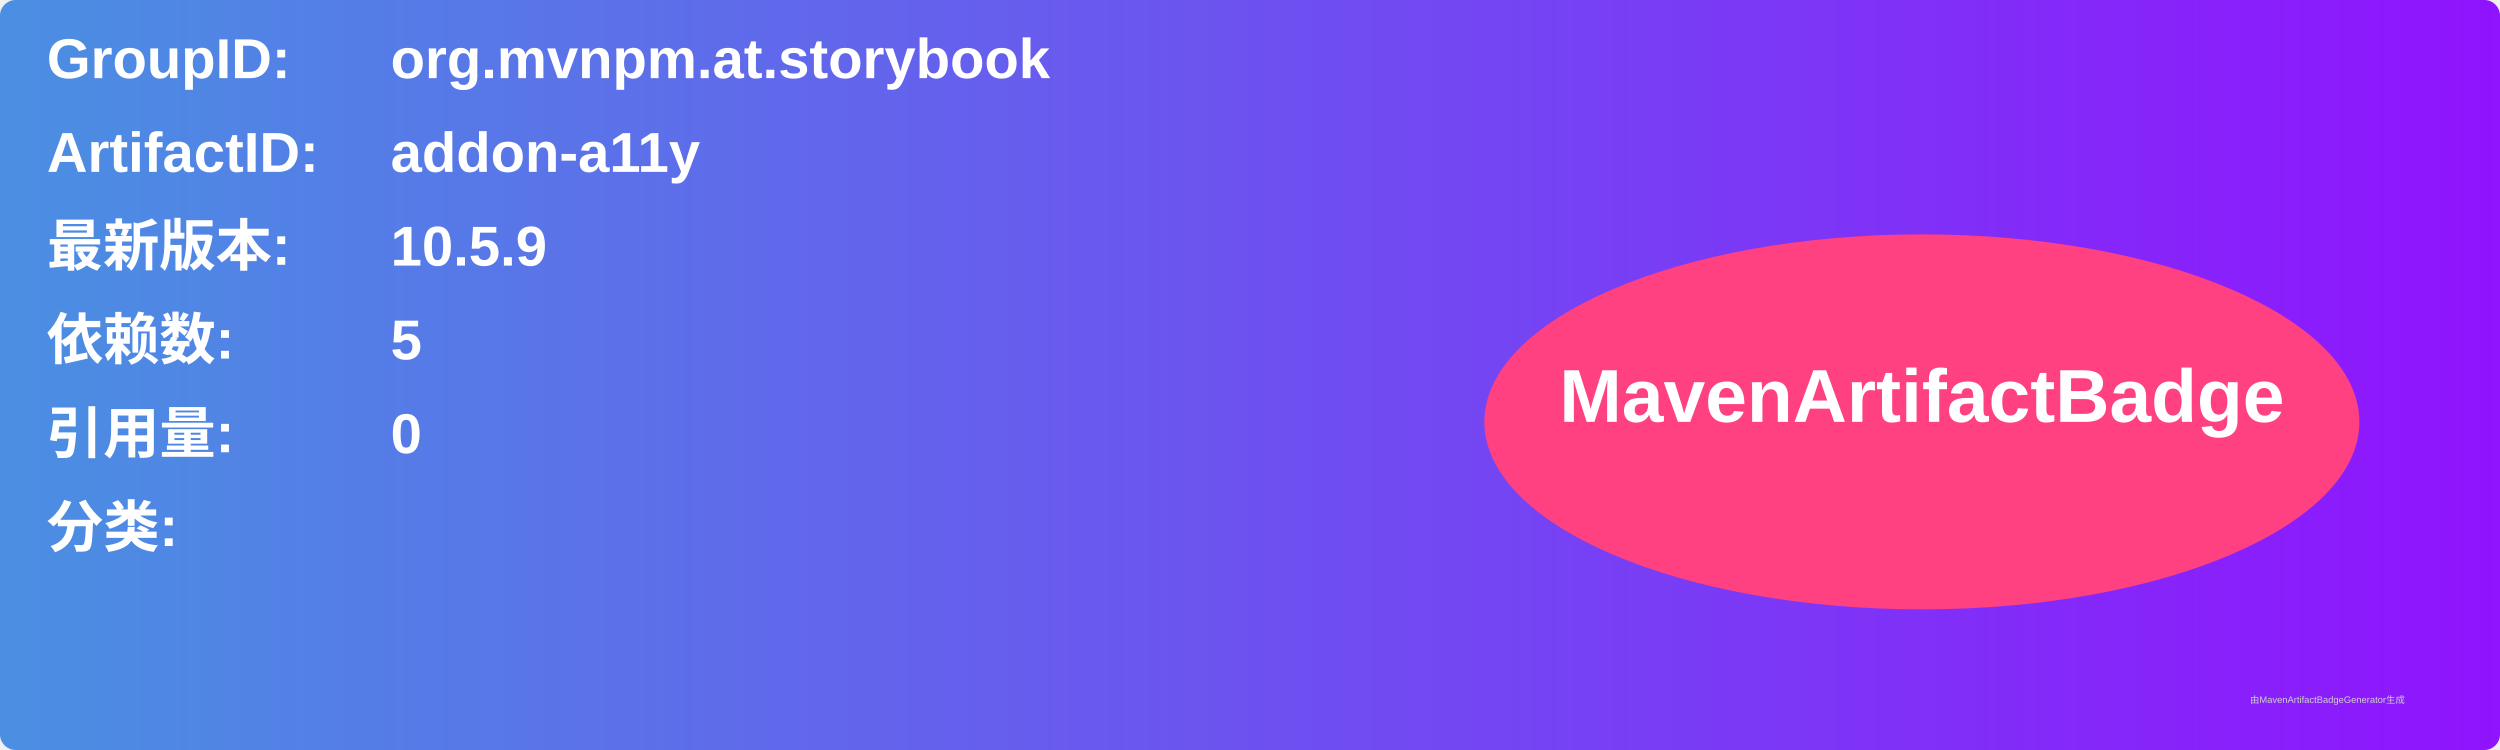
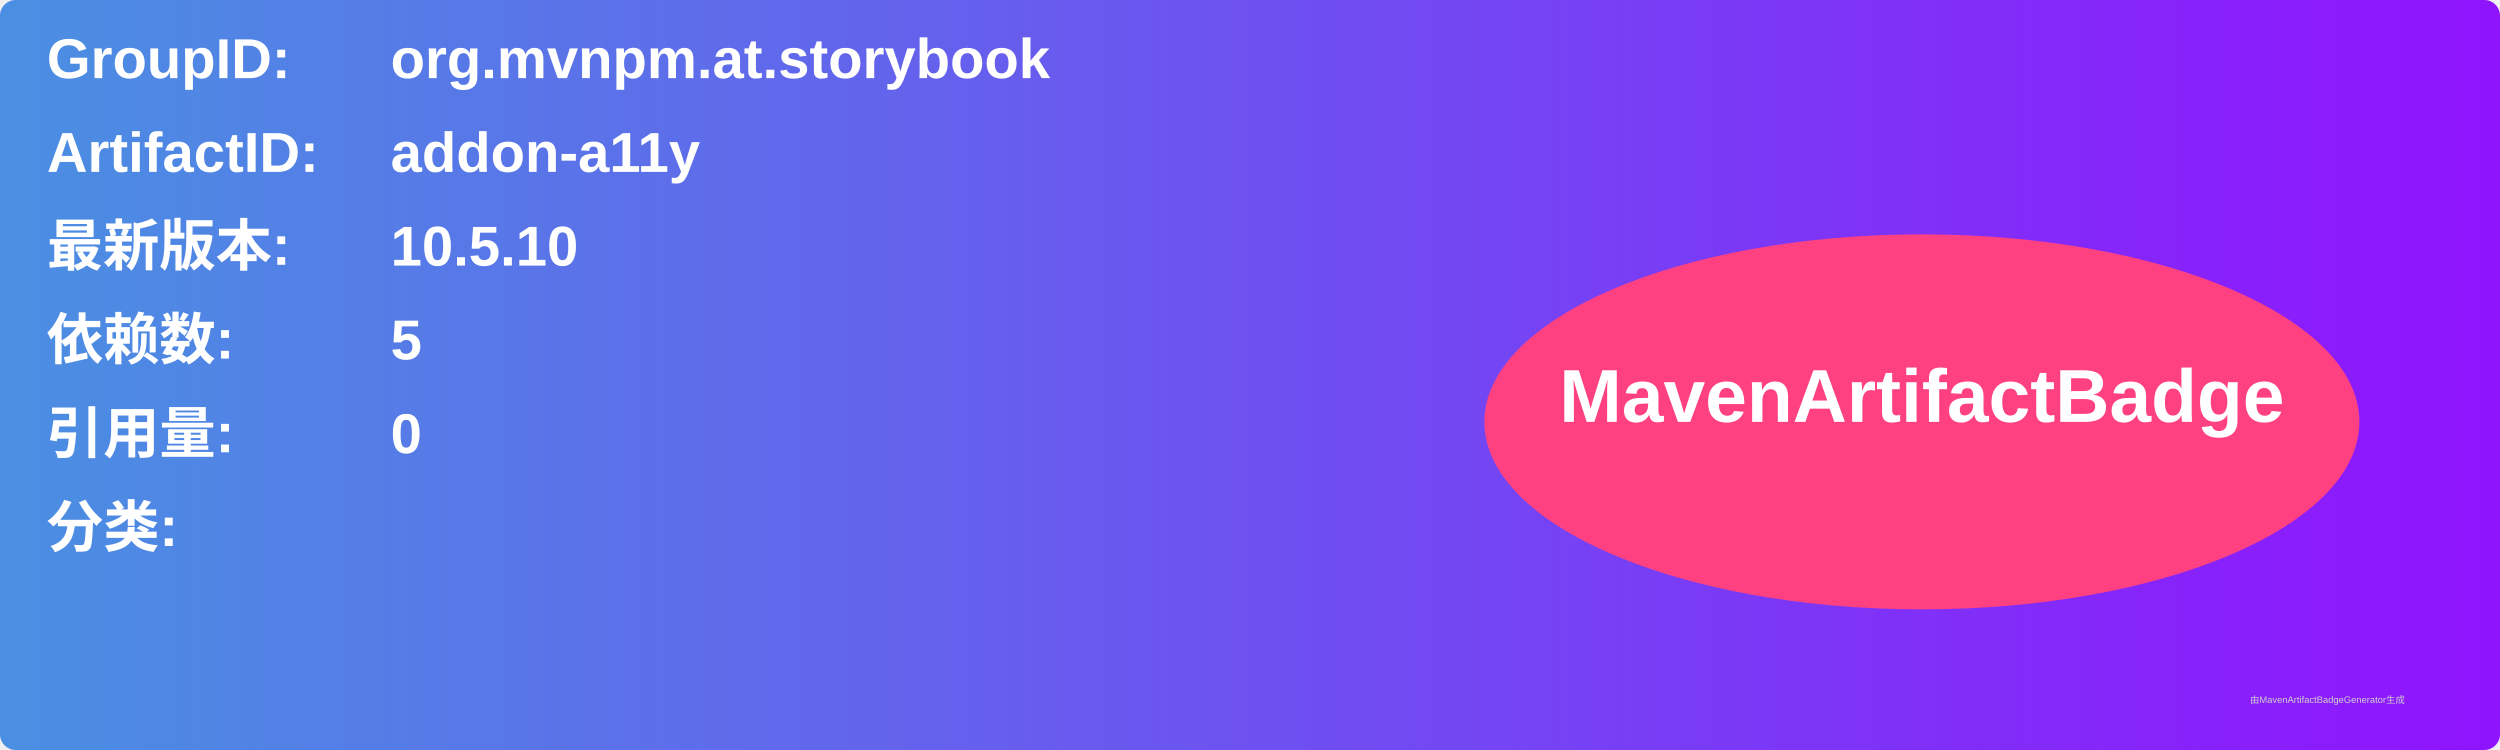
<svg xmlns="http://www.w3.org/2000/svg" width="800" height="240" viewBox="0 0 800 240">
  <linearGradient id="grad" x1="0%" y1="0%" x2="100%" y2="0%">
    <stop offset="0%" stop-color="#4a90e2" />
    <stop offset="100%" stop-color="#9013fe" />
  </linearGradient>
  <rect width="100%" height="100%" rx="5" ry="5" fill="url(#grad)" />
  <g transform="translate(15, 15)">
    <text x="0" y="10" font-family="Arial" font-size="18" fill="white" font-weight="bold" width="260">GroupID:</text>
    <text x="110" y="10" font-family="Arial" font-size="18" fill="white" font-weight="bold" width="460">org.mvnpm.at.storybook</text>
    <text x="0" y="40" font-family="Arial" font-size="18" fill="white" font-weight="bold" width="260">ArtifactID:</text>
    <text x="110" y="40" font-family="Arial" font-size="18" fill="white" font-weight="bold" width="460">addon-a11y</text>
    <text x="0" y="70" font-family="Arial" font-size="18" fill="white" font-weight="bold">最新版本:</text>
    <text x="110" y="70" font-family="Arial" font-size="18" fill="white" font-weight="bold">
-       <tspan font-weight="bold">10.5.9</tspan>
+       <tspan font-weight="bold">10.5.10</tspan>
    </text>
    <text x="0" y="100" font-family="Arial" font-size="18" fill="white" font-weight="bold">依赖数: </text>
    <text x="110" y="100" font-family="Arial" font-size="18" fill="white">
      <tspan font-weight="bold">5</tspan>
    </text>
    <text x="0" y="130" font-family="Arial" font-size="18" fill="white" font-weight="bold">引用量: </text>
    <text x="110" y="130" font-family="Arial" font-size="18" fill="white">
      <tspan font-weight="bold">0</tspan>
    </text>
    <text x="0" y="160" font-family="Arial" font-size="18" fill="white" font-weight="bold">分类:</text>
    <text x="10" y="190" font-family="Arial" font-size="10" fill="white">
      <tspan font-weight="bold" />
    </text>
    <ellipse cx="600" cy="120" rx="140" ry="60" fill="#ff4081" />
    <text x="600" y="120" text-anchor="middle" font-family="Arial" font-size="24" fill="white" font-weight="bold">MavenArtifactBadge</text>
  </g>
  <text x="720" y="225" font-family="Arial" font-size="3" fill="#d0d0d0">由MavenArtifactBadgeGenerator生成</text>
</svg>
